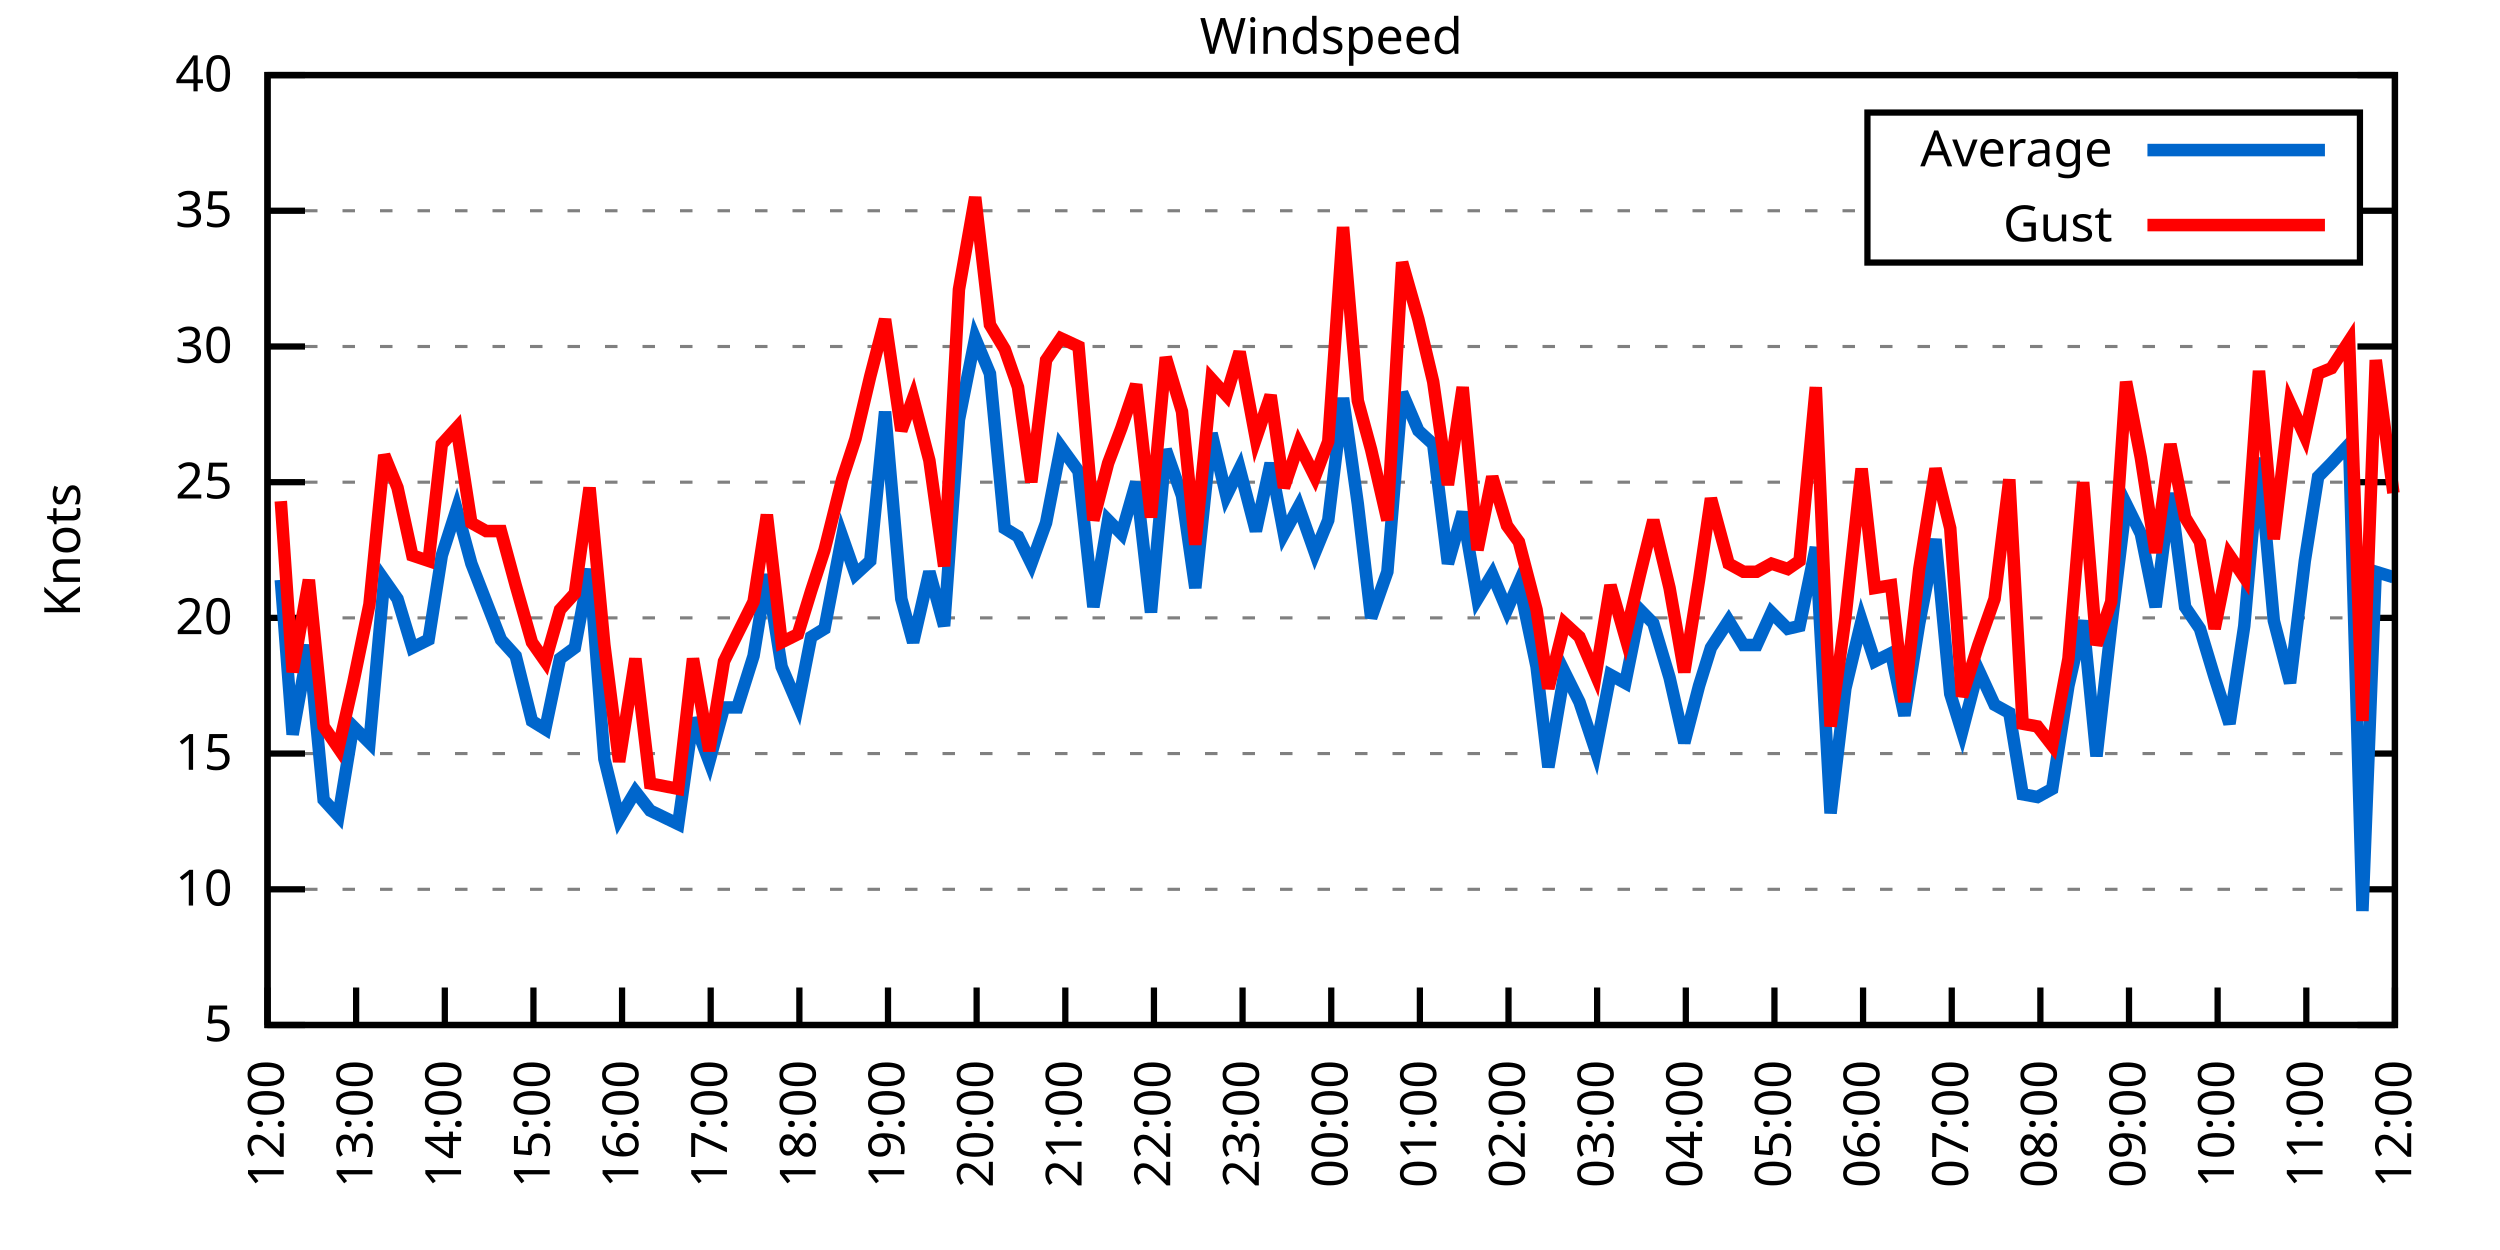
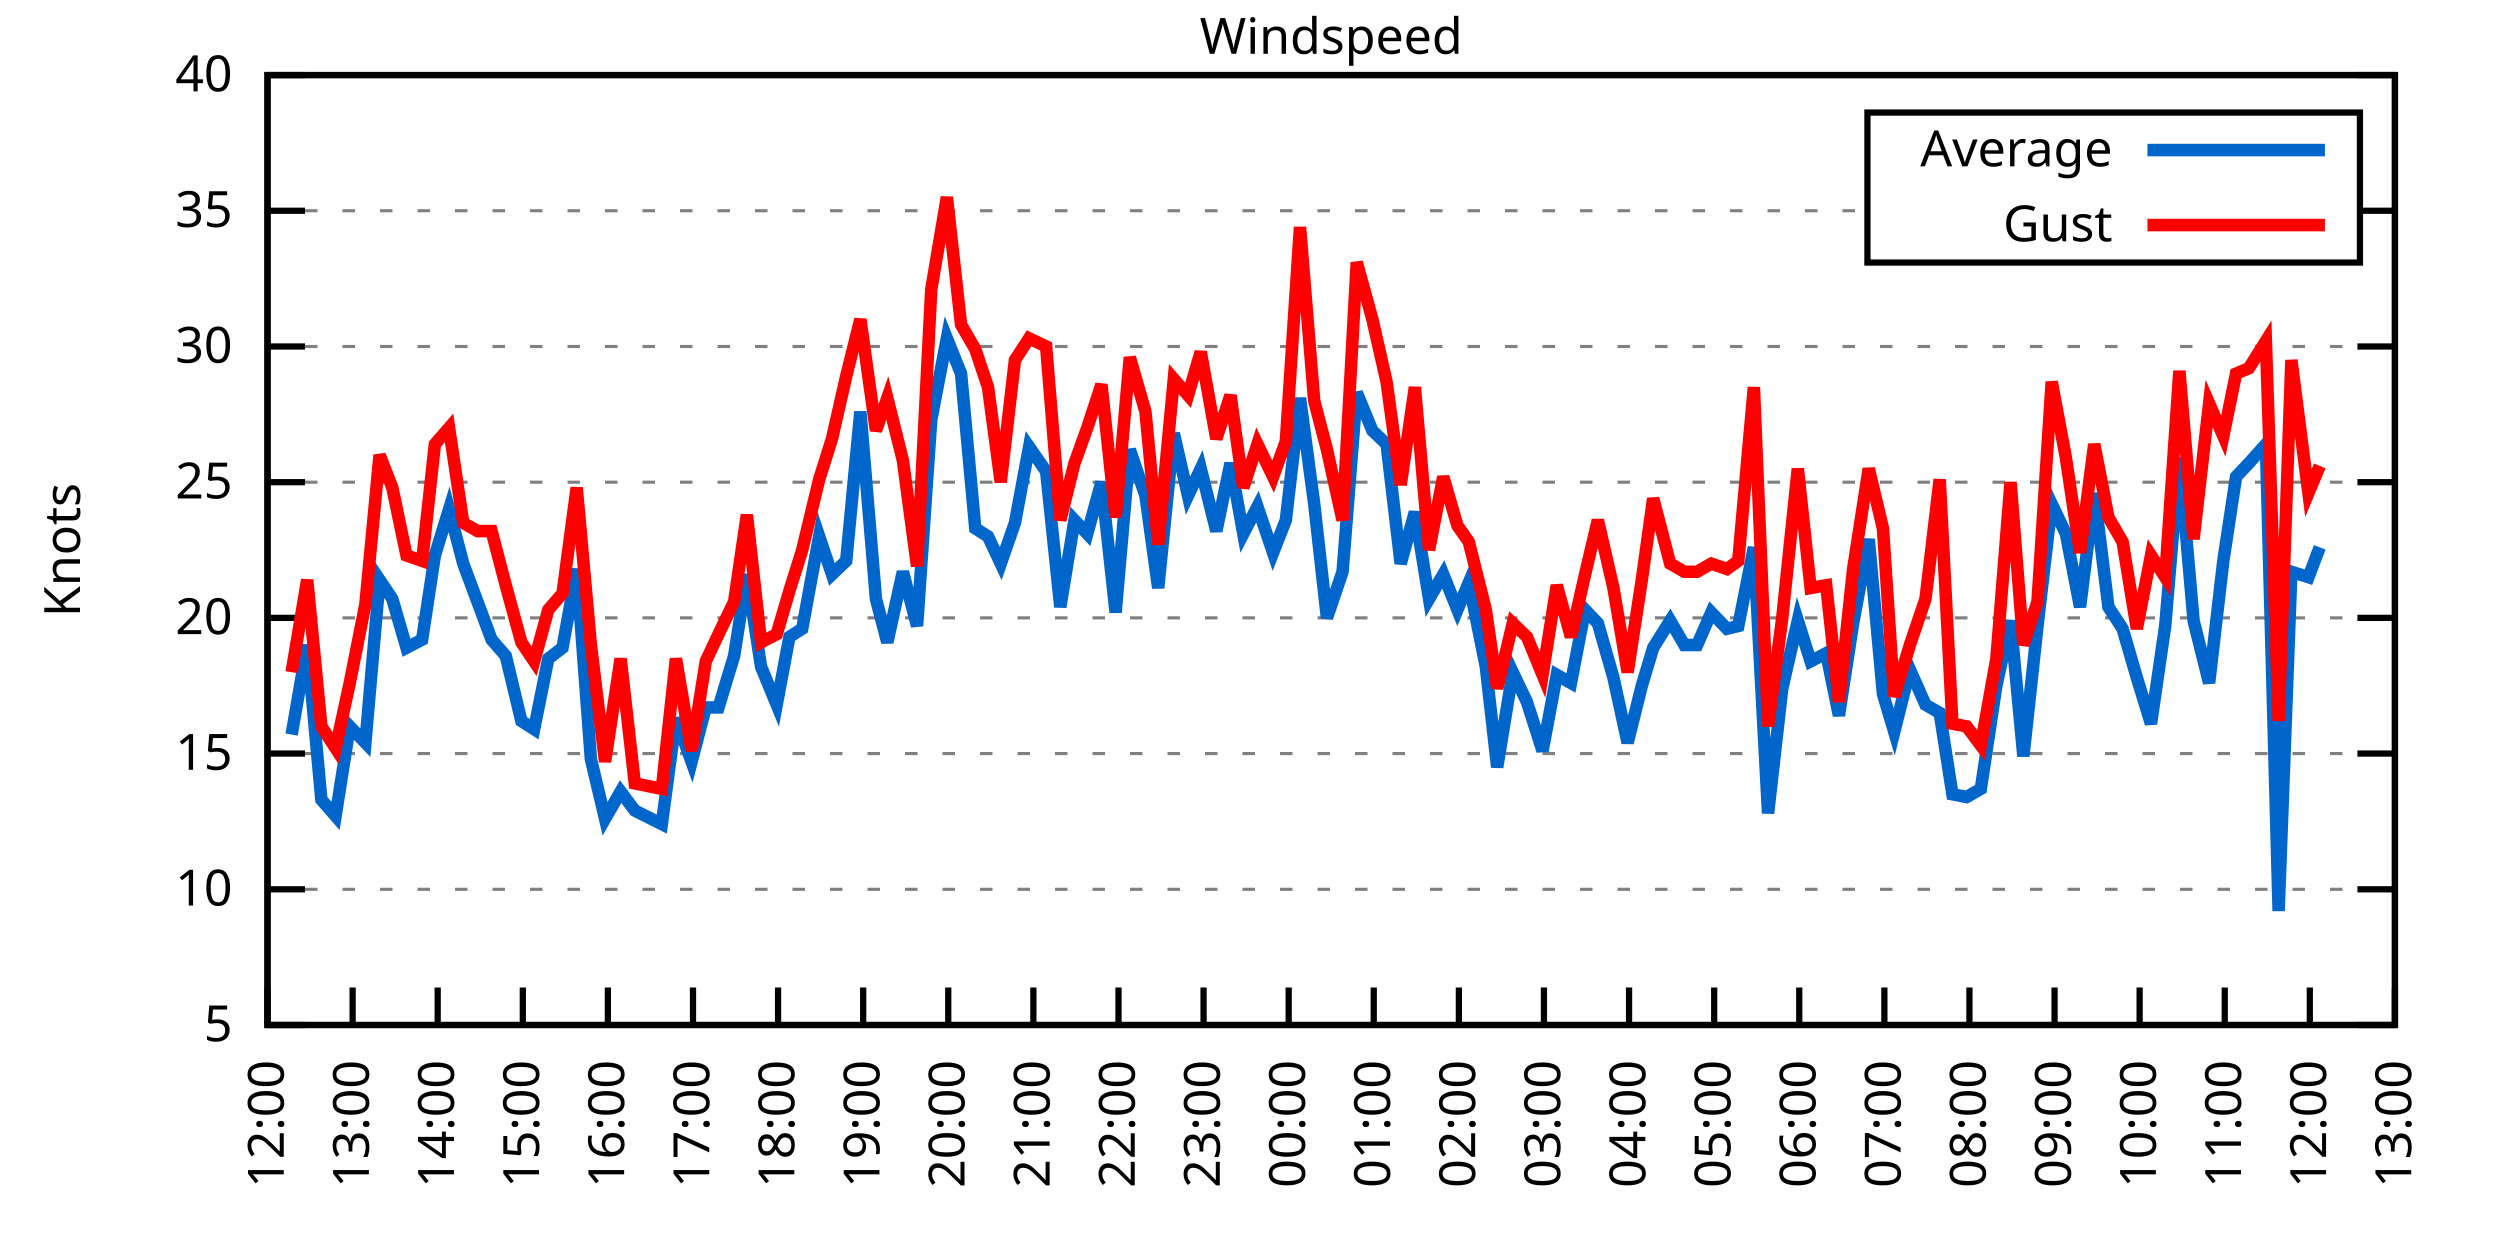
<svg xmlns="http://www.w3.org/2000/svg" xmlns:xlink="http://www.w3.org/1999/xlink" width="400" height="200" viewBox="0 0 400 200">
  <g id="gnuplot_canvas">
    <rect x="0" y="0" width="400" height="200" fill="none" />
    <defs>
      <circle id="gpDot" r="0.5" stroke-width="0.5" stroke="currentColor" />
      <path id="gpPt0" stroke-width="0.333" stroke="currentColor" d="M-1,0 h2 M0,-1 v2" />
      <path id="gpPt1" stroke-width="0.333" stroke="currentColor" d="M-1,-1 L1,1 M1,-1 L-1,1" />
      <path id="gpPt2" stroke-width="0.333" stroke="currentColor" d="M-1,0 L1,0 M0,-1 L0,1 M-1,-1 L1,1 M-1,1 L1,-1" />
      <rect id="gpPt3" stroke-width="0.333" stroke="currentColor" x="-1" y="-1" width="2" height="2" />
      <rect id="gpPt4" stroke-width="0.333" stroke="currentColor" fill="currentColor" x="-1" y="-1" width="2" height="2" />
      <circle id="gpPt5" stroke-width="0.333" stroke="currentColor" cx="0" cy="0" r="1" />
      <use xlink:href="#gpPt5" id="gpPt6" fill="currentColor" stroke="none" />
      <path id="gpPt7" stroke-width="0.333" stroke="currentColor" d="M0,-1.33 L-1.33,0.67 L1.33,0.67 z" />
      <use xlink:href="#gpPt7" id="gpPt8" fill="currentColor" stroke="none" />
      <use xlink:href="#gpPt7" id="gpPt9" stroke="currentColor" transform="rotate(180)" />
      <use xlink:href="#gpPt9" id="gpPt10" fill="currentColor" stroke="none" />
      <use xlink:href="#gpPt3" id="gpPt11" stroke="currentColor" transform="rotate(45)" />
      <use xlink:href="#gpPt11" id="gpPt12" fill="currentColor" stroke="none" />
      <path id="gpPt13" stroke-width="0.333" stroke="currentColor" d="M0,1.330 L1.265,0.411 L0.782,-1.067 L-0.782,-1.076 L-1.265,0.411 z" />
      <use xlink:href="#gpPt13" id="gpPt14" fill="currentColor" stroke="none" />
      <filter id="textbox" filterUnits="objectBoundingBox" x="0" y="0" height="1" width="1">
        <feFlood flood-color="white" flood-opacity="1" result="bgnd" />
        <feComposite in="SourceGraphic" in2="bgnd" operator="atop" />
      </filter>
      <filter id="greybox" filterUnits="objectBoundingBox" x="0" y="0" height="1" width="1">
        <feFlood flood-color="lightgrey" flood-opacity="1" result="grey" />
        <feComposite in="SourceGraphic" in2="grey" operator="atop" />
      </filter>
    </defs>
    <g fill="none" color="white" stroke="currentColor" stroke-width="1.00" stroke-linecap="butt" stroke-linejoin="miter">
</g>
    <g fill="none" color="black" stroke="currentColor" stroke-width="1.00" stroke-linecap="butt" stroke-linejoin="miter">
      <g stroke="none" shape-rendering="crispEdges">
        <polygon fill="rgb(255, 255, 255)" points="42.80,164.00 383.18,164.00 383.18,12.02 42.80,12.02 " />
      </g>
    </g>
    <g fill="none" color="black" stroke="currentColor" stroke-width="1.00" stroke-linecap="butt" stroke-linejoin="miter">
</g>
    <g fill="none" color="black" stroke="black" stroke-width="0.50" stroke-linecap="butt" stroke-linejoin="miter">
</g>
    <g fill="none" color="gray" stroke="currentColor" stroke-width="0.50" stroke-linecap="butt" stroke-linejoin="miter">
      <path stroke="gray" stroke-dasharray="2,4" class="gridline" d="M42.80,164.00 L383.19,164.00  " />
    </g>
    <g fill="none" color="gray" stroke="gray" stroke-width="1.00" stroke-linecap="butt" stroke-linejoin="miter">
</g>
    <g fill="none" color="black" stroke="currentColor" stroke-width="1.00" stroke-linecap="butt" stroke-linejoin="miter">
      <path stroke="black" d="M42.80,164.00 L48.80,164.00 M383.19,164.00 L377.19,164.00  " />
      <g transform="translate(37.20,166.60)" stroke="none" fill="black" font-family="Sans" font-size="8.00" text-anchor="end">
        <text>
          <tspan font-family="Sans"> 5</tspan>
        </text>
      </g>
    </g>
    <g fill="none" color="black" stroke="currentColor" stroke-width="1.00" stroke-linecap="butt" stroke-linejoin="miter">
</g>
    <g fill="none" color="black" stroke="black" stroke-width="0.50" stroke-linecap="butt" stroke-linejoin="miter">
</g>
    <g fill="none" color="gray" stroke="currentColor" stroke-width="0.50" stroke-linecap="butt" stroke-linejoin="miter">
      <path stroke="gray" stroke-dasharray="2,4" class="gridline" d="M42.80,142.29 L383.19,142.29  " />
    </g>
    <g fill="none" color="gray" stroke="gray" stroke-width="1.00" stroke-linecap="butt" stroke-linejoin="miter">
</g>
    <g fill="none" color="black" stroke="currentColor" stroke-width="1.00" stroke-linecap="butt" stroke-linejoin="miter">
      <path stroke="black" d="M42.80,142.29 L48.80,142.29 M383.19,142.29 L377.19,142.29  " />
      <g transform="translate(37.20,144.89)" stroke="none" fill="black" font-family="Sans" font-size="8.00" text-anchor="end">
        <text>
          <tspan font-family="Sans"> 10</tspan>
        </text>
      </g>
    </g>
    <g fill="none" color="black" stroke="currentColor" stroke-width="1.00" stroke-linecap="butt" stroke-linejoin="miter">
</g>
    <g fill="none" color="black" stroke="black" stroke-width="0.50" stroke-linecap="butt" stroke-linejoin="miter">
</g>
    <g fill="none" color="gray" stroke="currentColor" stroke-width="0.50" stroke-linecap="butt" stroke-linejoin="miter">
      <path stroke="gray" stroke-dasharray="2,4" class="gridline" d="M42.80,120.57 L383.19,120.57  " />
    </g>
    <g fill="none" color="gray" stroke="gray" stroke-width="1.00" stroke-linecap="butt" stroke-linejoin="miter">
</g>
    <g fill="none" color="black" stroke="currentColor" stroke-width="1.00" stroke-linecap="butt" stroke-linejoin="miter">
      <path stroke="black" d="M42.80,120.57 L48.80,120.57 M383.19,120.57 L377.19,120.57  " />
      <g transform="translate(37.20,123.17)" stroke="none" fill="black" font-family="Sans" font-size="8.00" text-anchor="end">
        <text>
          <tspan font-family="Sans"> 15</tspan>
        </text>
      </g>
    </g>
    <g fill="none" color="black" stroke="currentColor" stroke-width="1.00" stroke-linecap="butt" stroke-linejoin="miter">
</g>
    <g fill="none" color="black" stroke="black" stroke-width="0.50" stroke-linecap="butt" stroke-linejoin="miter">
</g>
    <g fill="none" color="gray" stroke="currentColor" stroke-width="0.50" stroke-linecap="butt" stroke-linejoin="miter">
      <path stroke="gray" stroke-dasharray="2,4" class="gridline" d="M42.80,98.86 L383.19,98.86  " />
    </g>
    <g fill="none" color="gray" stroke="gray" stroke-width="1.00" stroke-linecap="butt" stroke-linejoin="miter">
</g>
    <g fill="none" color="black" stroke="currentColor" stroke-width="1.00" stroke-linecap="butt" stroke-linejoin="miter">
      <path stroke="black" d="M42.80,98.86 L48.80,98.86 M383.19,98.86 L377.19,98.86  " />
      <g transform="translate(37.20,101.46)" stroke="none" fill="black" font-family="Sans" font-size="8.00" text-anchor="end">
        <text>
          <tspan font-family="Sans"> 20</tspan>
        </text>
      </g>
    </g>
    <g fill="none" color="black" stroke="currentColor" stroke-width="1.00" stroke-linecap="butt" stroke-linejoin="miter">
</g>
    <g fill="none" color="black" stroke="black" stroke-width="0.50" stroke-linecap="butt" stroke-linejoin="miter">
</g>
    <g fill="none" color="gray" stroke="currentColor" stroke-width="0.50" stroke-linecap="butt" stroke-linejoin="miter">
      <path stroke="gray" stroke-dasharray="2,4" class="gridline" d="M42.80,77.15 L383.19,77.15  " />
    </g>
    <g fill="none" color="gray" stroke="gray" stroke-width="1.00" stroke-linecap="butt" stroke-linejoin="miter">
</g>
    <g fill="none" color="black" stroke="currentColor" stroke-width="1.00" stroke-linecap="butt" stroke-linejoin="miter">
      <path stroke="black" d="M42.80,77.15 L48.80,77.15 M383.19,77.15 L377.19,77.15  " />
      <g transform="translate(37.20,79.75)" stroke="none" fill="black" font-family="Sans" font-size="8.00" text-anchor="end">
        <text>
          <tspan font-family="Sans"> 25</tspan>
        </text>
      </g>
    </g>
    <g fill="none" color="black" stroke="currentColor" stroke-width="1.00" stroke-linecap="butt" stroke-linejoin="miter">
</g>
    <g fill="none" color="black" stroke="black" stroke-width="0.50" stroke-linecap="butt" stroke-linejoin="miter">
</g>
    <g fill="none" color="gray" stroke="currentColor" stroke-width="0.50" stroke-linecap="butt" stroke-linejoin="miter">
      <path stroke="gray" stroke-dasharray="2,4" class="gridline" d="M42.80,55.44 L383.19,55.44  " />
    </g>
    <g fill="none" color="gray" stroke="gray" stroke-width="1.00" stroke-linecap="butt" stroke-linejoin="miter">
</g>
    <g fill="none" color="black" stroke="currentColor" stroke-width="1.00" stroke-linecap="butt" stroke-linejoin="miter">
      <path stroke="black" d="M42.80,55.44 L48.80,55.44 M383.19,55.44 L377.19,55.44  " />
      <g transform="translate(37.20,58.04)" stroke="none" fill="black" font-family="Sans" font-size="8.00" text-anchor="end">
        <text>
          <tspan font-family="Sans"> 30</tspan>
        </text>
      </g>
    </g>
    <g fill="none" color="black" stroke="currentColor" stroke-width="1.00" stroke-linecap="butt" stroke-linejoin="miter">
</g>
    <g fill="none" color="black" stroke="black" stroke-width="0.50" stroke-linecap="butt" stroke-linejoin="miter">
</g>
    <g fill="none" color="gray" stroke="currentColor" stroke-width="0.50" stroke-linecap="butt" stroke-linejoin="miter">
      <path stroke="gray" stroke-dasharray="2,4" class="gridline" d="M42.80,33.72 L298.79,33.72 M377.59,33.72 L383.19,33.72  " />
    </g>
    <g fill="none" color="gray" stroke="gray" stroke-width="1.00" stroke-linecap="butt" stroke-linejoin="miter">
</g>
    <g fill="none" color="black" stroke="currentColor" stroke-width="1.00" stroke-linecap="butt" stroke-linejoin="miter">
      <path stroke="black" d="M42.80,33.72 L48.80,33.72 M383.19,33.72 L377.19,33.72  " />
      <g transform="translate(37.20,36.32)" stroke="none" fill="black" font-family="Sans" font-size="8.00" text-anchor="end">
        <text>
          <tspan font-family="Sans"> 35</tspan>
        </text>
      </g>
    </g>
    <g fill="none" color="black" stroke="currentColor" stroke-width="1.00" stroke-linecap="butt" stroke-linejoin="miter">
</g>
    <g fill="none" color="black" stroke="black" stroke-width="0.50" stroke-linecap="butt" stroke-linejoin="miter">
</g>
    <g fill="none" color="gray" stroke="currentColor" stroke-width="0.50" stroke-linecap="butt" stroke-linejoin="miter">
      <path stroke="gray" stroke-dasharray="2,4" class="gridline" d="M42.80,12.01 L383.19,12.01  " />
    </g>
    <g fill="none" color="gray" stroke="gray" stroke-width="1.00" stroke-linecap="butt" stroke-linejoin="miter">
</g>
    <g fill="none" color="black" stroke="currentColor" stroke-width="1.00" stroke-linecap="butt" stroke-linejoin="miter">
      <path stroke="black" d="M42.80,12.01 L48.80,12.01 M383.19,12.01 L377.19,12.01  " />
      <g transform="translate(37.20,14.61)" stroke="none" fill="black" font-family="Sans" font-size="8.00" text-anchor="end">
        <text>
          <tspan font-family="Sans"> 40</tspan>
        </text>
      </g>
    </g>
    <g fill="none" color="black" stroke="currentColor" stroke-width="1.00" stroke-linecap="butt" stroke-linejoin="miter">
      <path stroke="black" d="M42.80,164.00 L42.80,158.00  " />
      <g transform="translate(45.40,169.60) rotate(270.00)" stroke="none" fill="black" font-family="Sans" font-size="8.00" text-anchor="end">
        <text>
          <tspan font-family="Sans">12:00</tspan>
        </text>
      </g>
    </g>
    <g fill="none" color="black" stroke="currentColor" stroke-width="1.00" stroke-linecap="butt" stroke-linejoin="miter">
-       <path stroke="black" d="M56.98,164.00 L56.98,158.00  " />
-       <g transform="translate(59.58,169.60) rotate(270.00)" stroke="none" fill="black" font-family="Sans" font-size="8.00" text-anchor="end">
+       <path stroke="black" d="M56.42,164.00 L56.42,158.00  " />
+       <g transform="translate(59.02,169.60) rotate(270.00)" stroke="none" fill="black" font-family="Sans" font-size="8.00" text-anchor="end">
        <text>
          <tspan font-family="Sans">13:00</tspan>
        </text>
      </g>
    </g>
    <g fill="none" color="black" stroke="currentColor" stroke-width="1.00" stroke-linecap="butt" stroke-linejoin="miter">
-       <path stroke="black" d="M71.17,164.00 L71.17,158.00  " />
-       <g transform="translate(73.77,169.60) rotate(270.00)" stroke="none" fill="black" font-family="Sans" font-size="8.00" text-anchor="end">
+       <path stroke="black" d="M70.03,164.00 L70.03,158.00  " />
+       <g transform="translate(72.63,169.60) rotate(270.00)" stroke="none" fill="black" font-family="Sans" font-size="8.00" text-anchor="end">
        <text>
          <tspan font-family="Sans">14:00</tspan>
        </text>
      </g>
    </g>
    <g fill="none" color="black" stroke="currentColor" stroke-width="1.00" stroke-linecap="butt" stroke-linejoin="miter">
-       <path stroke="black" d="M85.35,164.00 L85.35,158.00  " />
-       <g transform="translate(87.95,169.60) rotate(270.00)" stroke="none" fill="black" font-family="Sans" font-size="8.00" text-anchor="end">
+       <path stroke="black" d="M83.65,164.00 L83.65,158.00  " />
+       <g transform="translate(86.25,169.60) rotate(270.00)" stroke="none" fill="black" font-family="Sans" font-size="8.00" text-anchor="end">
        <text>
          <tspan font-family="Sans">15:00</tspan>
        </text>
      </g>
    </g>
    <g fill="none" color="black" stroke="currentColor" stroke-width="1.00" stroke-linecap="butt" stroke-linejoin="miter">
-       <path stroke="black" d="M99.53,164.00 L99.53,158.00  " />
-       <g transform="translate(102.13,169.60) rotate(270.00)" stroke="none" fill="black" font-family="Sans" font-size="8.00" text-anchor="end">
+       <path stroke="black" d="M97.26,164.00 L97.26,158.00  " />
+       <g transform="translate(99.86,169.60) rotate(270.00)" stroke="none" fill="black" font-family="Sans" font-size="8.00" text-anchor="end">
        <text>
          <tspan font-family="Sans">16:00</tspan>
        </text>
      </g>
    </g>
    <g fill="none" color="black" stroke="currentColor" stroke-width="1.00" stroke-linecap="butt" stroke-linejoin="miter">
-       <path stroke="black" d="M113.71,164.00 L113.71,158.00  " />
-       <g transform="translate(116.31,169.60) rotate(270.00)" stroke="none" fill="black" font-family="Sans" font-size="8.00" text-anchor="end">
+       <path stroke="black" d="M110.88,164.00 L110.88,158.00  " />
+       <g transform="translate(113.48,169.60) rotate(270.00)" stroke="none" fill="black" font-family="Sans" font-size="8.00" text-anchor="end">
        <text>
          <tspan font-family="Sans">17:00</tspan>
        </text>
      </g>
    </g>
    <g fill="none" color="black" stroke="currentColor" stroke-width="1.00" stroke-linecap="butt" stroke-linejoin="miter">
-       <path stroke="black" d="M127.90,164.00 L127.90,158.00  " />
-       <g transform="translate(130.50,169.60) rotate(270.00)" stroke="none" fill="black" font-family="Sans" font-size="8.00" text-anchor="end">
+       <path stroke="black" d="M124.49,164.00 L124.49,158.00  " />
+       <g transform="translate(127.09,169.60) rotate(270.00)" stroke="none" fill="black" font-family="Sans" font-size="8.00" text-anchor="end">
        <text>
          <tspan font-family="Sans">18:00</tspan>
        </text>
      </g>
    </g>
    <g fill="none" color="black" stroke="currentColor" stroke-width="1.00" stroke-linecap="butt" stroke-linejoin="miter">
-       <path stroke="black" d="M142.08,164.00 L142.08,158.00  " />
-       <g transform="translate(144.68,169.60) rotate(270.00)" stroke="none" fill="black" font-family="Sans" font-size="8.00" text-anchor="end">
+       <path stroke="black" d="M138.11,164.00 L138.11,158.00  " />
+       <g transform="translate(140.71,169.60) rotate(270.00)" stroke="none" fill="black" font-family="Sans" font-size="8.00" text-anchor="end">
        <text>
          <tspan font-family="Sans">19:00</tspan>
        </text>
      </g>
    </g>
    <g fill="none" color="black" stroke="currentColor" stroke-width="1.00" stroke-linecap="butt" stroke-linejoin="miter">
-       <path stroke="black" d="M156.26,164.00 L156.26,158.00  " />
-       <g transform="translate(158.86,169.60) rotate(270.00)" stroke="none" fill="black" font-family="Sans" font-size="8.00" text-anchor="end">
+       <path stroke="black" d="M151.72,164.00 L151.72,158.00  " />
+       <g transform="translate(154.32,169.60) rotate(270.00)" stroke="none" fill="black" font-family="Sans" font-size="8.00" text-anchor="end">
        <text>
          <tspan font-family="Sans">20:00</tspan>
        </text>
      </g>
    </g>
    <g fill="none" color="black" stroke="currentColor" stroke-width="1.00" stroke-linecap="butt" stroke-linejoin="miter">
-       <path stroke="black" d="M170.45,164.00 L170.45,158.00  " />
-       <g transform="translate(173.05,169.60) rotate(270.00)" stroke="none" fill="black" font-family="Sans" font-size="8.00" text-anchor="end">
+       <path stroke="black" d="M165.34,164.00 L165.34,158.00  " />
+       <g transform="translate(167.94,169.60) rotate(270.00)" stroke="none" fill="black" font-family="Sans" font-size="8.00" text-anchor="end">
        <text>
          <tspan font-family="Sans">21:00</tspan>
        </text>
      </g>
    </g>
    <g fill="none" color="black" stroke="currentColor" stroke-width="1.00" stroke-linecap="butt" stroke-linejoin="miter">
-       <path stroke="black" d="M184.63,164.00 L184.63,158.00  " />
-       <g transform="translate(187.23,169.60) rotate(270.00)" stroke="none" fill="black" font-family="Sans" font-size="8.00" text-anchor="end">
+       <path stroke="black" d="M178.96,164.00 L178.96,158.00  " />
+       <g transform="translate(181.56,169.60) rotate(270.00)" stroke="none" fill="black" font-family="Sans" font-size="8.00" text-anchor="end">
        <text>
          <tspan font-family="Sans">22:00</tspan>
        </text>
      </g>
    </g>
    <g fill="none" color="black" stroke="currentColor" stroke-width="1.00" stroke-linecap="butt" stroke-linejoin="miter">
-       <path stroke="black" d="M198.81,164.00 L198.81,158.00  " />
-       <g transform="translate(201.41,169.60) rotate(270.00)" stroke="none" fill="black" font-family="Sans" font-size="8.00" text-anchor="end">
+       <path stroke="black" d="M192.57,164.00 L192.57,158.00  " />
+       <g transform="translate(195.17,169.60) rotate(270.00)" stroke="none" fill="black" font-family="Sans" font-size="8.00" text-anchor="end">
        <text>
          <tspan font-family="Sans">23:00</tspan>
        </text>
      </g>
    </g>
    <g fill="none" color="black" stroke="currentColor" stroke-width="1.00" stroke-linecap="butt" stroke-linejoin="miter">
-       <path stroke="black" d="M213.00,164.00 L213.00,158.00  " />
-       <g transform="translate(215.60,169.60) rotate(270.00)" stroke="none" fill="black" font-family="Sans" font-size="8.00" text-anchor="end">
+       <path stroke="black" d="M206.19,164.00 L206.19,158.00  " />
+       <g transform="translate(208.79,169.60) rotate(270.00)" stroke="none" fill="black" font-family="Sans" font-size="8.00" text-anchor="end">
        <text>
          <tspan font-family="Sans">00:00</tspan>
        </text>
      </g>
    </g>
    <g fill="none" color="black" stroke="currentColor" stroke-width="1.00" stroke-linecap="butt" stroke-linejoin="miter">
-       <path stroke="black" d="M227.18,164.00 L227.18,158.00  " />
-       <g transform="translate(229.78,169.60) rotate(270.00)" stroke="none" fill="black" font-family="Sans" font-size="8.00" text-anchor="end">
+       <path stroke="black" d="M219.80,164.00 L219.80,158.00  " />
+       <g transform="translate(222.40,169.60) rotate(270.00)" stroke="none" fill="black" font-family="Sans" font-size="8.00" text-anchor="end">
        <text>
          <tspan font-family="Sans">01:00</tspan>
        </text>
      </g>
    </g>
    <g fill="none" color="black" stroke="currentColor" stroke-width="1.00" stroke-linecap="butt" stroke-linejoin="miter">
-       <path stroke="black" d="M241.36,164.00 L241.36,158.00  " />
-       <g transform="translate(243.96,169.60) rotate(270.00)" stroke="none" fill="black" font-family="Sans" font-size="8.00" text-anchor="end">
+       <path stroke="black" d="M233.42,164.00 L233.42,158.00  " />
+       <g transform="translate(236.02,169.60) rotate(270.00)" stroke="none" fill="black" font-family="Sans" font-size="8.00" text-anchor="end">
        <text>
          <tspan font-family="Sans">02:00</tspan>
        </text>
      </g>
    </g>
    <g fill="none" color="black" stroke="currentColor" stroke-width="1.00" stroke-linecap="butt" stroke-linejoin="miter">
-       <path stroke="black" d="M255.54,164.00 L255.54,158.00  " />
-       <g transform="translate(258.14,169.60) rotate(270.00)" stroke="none" fill="black" font-family="Sans" font-size="8.00" text-anchor="end">
+       <path stroke="black" d="M247.03,164.00 L247.03,158.00  " />
+       <g transform="translate(249.63,169.60) rotate(270.00)" stroke="none" fill="black" font-family="Sans" font-size="8.00" text-anchor="end">
        <text>
          <tspan font-family="Sans">03:00</tspan>
        </text>
      </g>
    </g>
    <g fill="none" color="black" stroke="currentColor" stroke-width="1.00" stroke-linecap="butt" stroke-linejoin="miter">
-       <path stroke="black" d="M269.73,164.00 L269.73,158.00  " />
-       <g transform="translate(272.33,169.60) rotate(270.00)" stroke="none" fill="black" font-family="Sans" font-size="8.00" text-anchor="end">
+       <path stroke="black" d="M260.65,164.00 L260.65,158.00  " />
+       <g transform="translate(263.25,169.60) rotate(270.00)" stroke="none" fill="black" font-family="Sans" font-size="8.00" text-anchor="end">
        <text>
          <tspan font-family="Sans">04:00</tspan>
        </text>
      </g>
    </g>
    <g fill="none" color="black" stroke="currentColor" stroke-width="1.00" stroke-linecap="butt" stroke-linejoin="miter">
-       <path stroke="black" d="M283.91,164.00 L283.91,158.00  " />
-       <g transform="translate(286.51,169.60) rotate(270.00)" stroke="none" fill="black" font-family="Sans" font-size="8.00" text-anchor="end">
+       <path stroke="black" d="M274.27,164.00 L274.27,158.00  " />
+       <g transform="translate(276.87,169.60) rotate(270.00)" stroke="none" fill="black" font-family="Sans" font-size="8.00" text-anchor="end">
        <text>
          <tspan font-family="Sans">05:00</tspan>
        </text>
      </g>
    </g>
    <g fill="none" color="black" stroke="currentColor" stroke-width="1.00" stroke-linecap="butt" stroke-linejoin="miter">
-       <path stroke="black" d="M298.09,164.00 L298.09,158.00  " />
-       <g transform="translate(300.69,169.60) rotate(270.00)" stroke="none" fill="black" font-family="Sans" font-size="8.00" text-anchor="end">
+       <path stroke="black" d="M287.88,164.00 L287.88,158.00  " />
+       <g transform="translate(290.48,169.60) rotate(270.00)" stroke="none" fill="black" font-family="Sans" font-size="8.00" text-anchor="end">
        <text>
          <tspan font-family="Sans">06:00</tspan>
        </text>
      </g>
    </g>
    <g fill="none" color="black" stroke="currentColor" stroke-width="1.00" stroke-linecap="butt" stroke-linejoin="miter">
-       <path stroke="black" d="M312.28,164.00 L312.28,158.00  " />
-       <g transform="translate(314.88,169.60) rotate(270.00)" stroke="none" fill="black" font-family="Sans" font-size="8.00" text-anchor="end">
+       <path stroke="black" d="M301.50,164.00 L301.50,158.00  " />
+       <g transform="translate(304.10,169.60) rotate(270.00)" stroke="none" fill="black" font-family="Sans" font-size="8.00" text-anchor="end">
        <text>
          <tspan font-family="Sans">07:00</tspan>
        </text>
      </g>
    </g>
    <g fill="none" color="black" stroke="currentColor" stroke-width="1.00" stroke-linecap="butt" stroke-linejoin="miter">
-       <path stroke="black" d="M326.46,164.00 L326.46,158.00  " />
-       <g transform="translate(329.06,169.60) rotate(270.00)" stroke="none" fill="black" font-family="Sans" font-size="8.00" text-anchor="end">
+       <path stroke="black" d="M315.11,164.00 L315.11,158.00  " />
+       <g transform="translate(317.71,169.60) rotate(270.00)" stroke="none" fill="black" font-family="Sans" font-size="8.00" text-anchor="end">
        <text>
          <tspan font-family="Sans">08:00</tspan>
        </text>
      </g>
    </g>
    <g fill="none" color="black" stroke="currentColor" stroke-width="1.00" stroke-linecap="butt" stroke-linejoin="miter">
-       <path stroke="black" d="M340.64,164.00 L340.64,158.00  " />
-       <g transform="translate(343.24,169.60) rotate(270.00)" stroke="none" fill="black" font-family="Sans" font-size="8.00" text-anchor="end">
+       <path stroke="black" d="M328.73,164.00 L328.73,158.00  " />
+       <g transform="translate(331.33,169.60) rotate(270.00)" stroke="none" fill="black" font-family="Sans" font-size="8.00" text-anchor="end">
        <text>
          <tspan font-family="Sans">09:00</tspan>
        </text>
      </g>
    </g>
    <g fill="none" color="black" stroke="currentColor" stroke-width="1.00" stroke-linecap="butt" stroke-linejoin="miter">
-       <path stroke="black" d="M354.82,164.00 L354.82,158.00  " />
-       <g transform="translate(357.42,169.60) rotate(270.00)" stroke="none" fill="black" font-family="Sans" font-size="8.00" text-anchor="end">
+       <path stroke="black" d="M342.34,164.00 L342.34,158.00  " />
+       <g transform="translate(344.94,169.60) rotate(270.00)" stroke="none" fill="black" font-family="Sans" font-size="8.00" text-anchor="end">
        <text>
          <tspan font-family="Sans">10:00</tspan>
        </text>
      </g>
    </g>
    <g fill="none" color="black" stroke="currentColor" stroke-width="1.00" stroke-linecap="butt" stroke-linejoin="miter">
-       <path stroke="black" d="M369.01,164.00 L369.01,158.00  " />
-       <g transform="translate(371.61,169.60) rotate(270.00)" stroke="none" fill="black" font-family="Sans" font-size="8.00" text-anchor="end">
+       <path stroke="black" d="M355.96,164.00 L355.96,158.00  " />
+       <g transform="translate(358.56,169.60) rotate(270.00)" stroke="none" fill="black" font-family="Sans" font-size="8.00" text-anchor="end">
        <text>
          <tspan font-family="Sans">11:00</tspan>
+         </text>
+       </g>
+     </g>
+     <g fill="none" color="black" stroke="currentColor" stroke-width="1.00" stroke-linecap="butt" stroke-linejoin="miter">
+       <path stroke="black" d="M369.57,164.00 L369.57,158.00  " />
+       <g transform="translate(372.17,169.60) rotate(270.00)" stroke="none" fill="black" font-family="Sans" font-size="8.00" text-anchor="end">
+         <text>
+           <tspan font-family="Sans">12:00</tspan>
        </text>
      </g>
    </g>
    <g fill="none" color="black" stroke="currentColor" stroke-width="1.00" stroke-linecap="butt" stroke-linejoin="miter">
      <path stroke="black" d="M383.19,164.00 L383.19,158.00  " />
      <g transform="translate(385.79,169.60) rotate(270.00)" stroke="none" fill="black" font-family="Sans" font-size="8.00" text-anchor="end">
        <text>
-           <tspan font-family="Sans">12:00</tspan>
+           <tspan font-family="Sans">13:00</tspan>
        </text>
      </g>
    </g>
    <g fill="none" color="black" stroke="currentColor" stroke-width="1.00" stroke-linecap="butt" stroke-linejoin="miter">
</g>
    <g fill="none" color="black" stroke="currentColor" stroke-width="1.00" stroke-linecap="butt" stroke-linejoin="miter">
      <path stroke="black" d="M42.80,12.01 L42.80,164.00 L383.19,164.00 L383.19,12.01 L42.80,12.01 Z  " />
    </g>
    <g fill="none" color="black" stroke="currentColor" stroke-width="1.00" stroke-linecap="butt" stroke-linejoin="miter">
</g>
    <g fill="none" color="black" stroke="currentColor" stroke-width="1.00" stroke-linecap="butt" stroke-linejoin="miter">
      <path stroke="black" d="M298.79,42.01 L298.79,18.01 L377.59,18.01 L377.59,42.01 L298.79,42.01 Z  " />
    </g>
    <g id="Windspeed_plot_1">
      <g fill="none" color="white" stroke="black" stroke-width="2.00" stroke-linecap="butt" stroke-linejoin="miter">
</g>
      <g fill="none" color="black" stroke="currentColor" stroke-width="2.00" stroke-linecap="butt" stroke-linejoin="miter">
        <g transform="translate(337.99,26.61)" stroke="none" fill="black" font-family="Sans" font-size="8.00" text-anchor="end">
          <text>
            <tspan font-family="Sans">Average</tspan>
          </text>
        </g>
      </g>
      <g fill="none" color="black" stroke="currentColor" stroke-width="2.00" stroke-linecap="butt" stroke-linejoin="miter">
-         <path stroke="rgb(  0, 102, 204)" d="M343.59,24.01 L371.99,24.01 M44.93,92.78 L46.82,117.53 L49.42,103.20 L51.78,127.96 L54.15,130.56 L56.51,116.23   L59.11,118.84 L61.47,92.78 L63.60,95.82 L65.97,103.64 L68.57,102.34 L70.69,88.87 L73.06,81.49 L75.42,90.18   L77.78,96.26 L80.15,102.34 L82.51,104.94 L85.11,115.36 L87.24,116.67 L89.60,105.38 L91.97,103.64 L94.33,91.04   L96.70,121.44 L99.06,131.00 L101.66,126.65 L104.02,129.69 L108.51,131.86 L110.88,114.93 L113.48,121.88 L115.84,113.19   L117.97,113.19 L120.57,104.94 L122.70,91.91 L125.06,106.68 L127.66,112.76 L129.79,101.90 L131.92,100.60 L134.75,85.83   L136.88,91.91 L139.24,89.74 L141.61,65.86 L144.21,95.82 L146.10,102.77 L148.70,91.48 L151.06,100.16 L153.43,67.16   L156.03,54.13 L158.39,59.78 L160.75,84.53 L162.88,85.83 L165.01,90.18 L167.37,83.66 L169.74,71.50 L172.57,75.41   L174.94,97.12 L177.30,83.23 L179.43,85.40 L181.79,77.15 L184.16,97.99 L186.52,71.94 L189.12,79.32 L191.25,94.08   L193.85,69.33 L196.21,79.32 L198.34,74.98 L200.94,84.97 L203.30,74.11 L205.43,85.40 L207.79,81.06 L210.39,88.44   L212.52,83.23 L214.89,63.69 L217.25,80.62 L219.38,98.86 L221.98,91.48 L224.34,62.82 L226.94,68.90 L229.31,71.07   L231.67,90.18 L234.03,81.93 L236.40,95.82 L238.76,91.91 L241.12,97.56 L243.02,93.22 L245.85,106.68 L247.74,122.75   L250.34,107.55 L252.71,112.32 L255.31,120.14 L257.67,107.98 L260.04,109.28 L262.40,97.56 L264.53,99.73 L267.13,108.42   L269.49,118.84 L271.85,109.72 L273.75,103.64 L276.58,99.30 L278.95,103.20 L281.07,103.20 L283.44,97.99 L286.04,100.60   L287.93,100.16 L290.53,87.57 L292.89,130.13 L295.26,110.15 L297.86,99.30 L299.98,105.81 L302.58,104.51 L304.71,114.49   L307.08,99.73 L309.68,86.27 L312.04,111.02 L313.93,117.10 L316.53,107.11 L319.13,112.76 L321.49,114.06 L323.62,127.09   L325.99,127.52 L328.35,126.22 L330.95,109.72 L333.31,99.30 L335.44,121.01 L337.80,100.16 L340.17,80.62 L342.53,85.40   L344.90,97.12 L347.26,78.89 L349.62,97.12 L351.99,100.60 L354.35,108.42 L356.72,115.80 L359.08,100.16 L361.44,73.24   L363.81,99.30 L366.41,109.28 L368.77,89.74 L370.90,76.28 L373.03,74.11 L375.86,71.07 L377.99,145.76 L380.12,91.48   L382.95,92.35  " />
+         <path stroke="rgb(  0, 102, 204)" d="M343.59,24.01 L371.99,24.01 M46.66,117.53 L49.15,103.20 L51.42,127.96 L53.69,130.56 L55.96,116.23 L58.46,118.84   L60.73,92.78 L62.77,95.82 L65.04,103.64 L67.54,102.34 L69.58,88.87 L71.85,81.49 L74.12,90.18 L76.39,96.26   L78.65,102.34 L80.92,104.94 L83.42,115.36 L85.46,116.67 L87.73,105.38 L90.00,103.64 L92.27,91.04 L94.54,121.44   L96.81,131.00 L99.30,126.65 L101.57,129.69 L105.89,131.86 L108.15,114.93 L110.65,121.88 L112.92,113.19 L114.96,113.19   L117.46,104.94 L119.50,91.91 L121.77,106.68 L124.27,112.76 L126.31,101.90 L128.35,100.60 L131.07,85.83 L133.12,91.91   L135.39,89.74 L137.66,65.86 L140.15,95.82 L141.97,102.77 L144.46,91.48 L146.73,100.16 L149.00,67.16 L151.50,54.13   L153.77,59.78 L156.04,84.53 L158.08,85.83 L160.12,90.18 L162.39,83.66 L164.66,71.50 L167.38,75.41 L169.65,97.12   L171.92,83.23 L173.96,85.40 L176.23,77.15 L178.50,97.99 L180.77,71.94 L183.27,79.32 L185.31,94.08 L187.81,69.33   L190.08,79.32 L192.12,74.98 L194.61,84.97 L196.88,74.11 L198.93,85.40 L201.19,81.06 L203.69,88.44 L205.73,83.23   L208.00,63.69 L210.27,80.62 L212.31,98.86 L214.81,91.48 L217.08,62.82 L219.58,68.90 L221.85,71.07 L224.11,90.18   L226.38,81.93 L228.65,95.82 L230.92,91.91 L233.19,97.56 L235.01,93.22 L237.73,106.68 L239.55,122.75 L242.04,107.55   L244.31,112.32 L246.81,120.14 L249.08,107.98 L251.35,109.28 L253.61,97.56 L255.66,99.73 L258.15,108.42 L260.42,118.84   L262.69,109.72 L264.51,103.64 L267.23,99.30 L269.50,103.20 L271.54,103.20 L273.81,97.99 L276.31,100.60 L278.12,100.16   L280.62,87.57 L282.89,130.13 L285.16,110.15 L287.65,99.30 L289.70,105.81 L292.19,104.51 L294.23,114.49 L296.50,99.73   L299.00,86.27 L301.27,111.02 L303.08,117.10 L305.58,107.11 L308.08,112.76 L310.35,114.06 L312.39,127.09 L314.66,127.52   L316.93,126.22 L319.42,109.72 L321.69,99.30 L323.74,121.01 L326.00,100.16 L328.27,80.62 L330.54,85.40 L332.81,97.12   L335.08,78.89 L337.35,97.12 L339.62,100.60 L341.89,108.42 L344.16,115.80 L346.43,100.16 L348.70,73.24 L350.97,99.30   L353.46,109.28 L355.73,89.74 L357.77,76.28 L359.82,74.11 L362.54,71.07 L364.58,145.76 L366.62,91.48 L369.35,92.35   L371.16,87.57  " />
      </g>
    </g>
    <g id="Windspeed_plot_2">
      <g fill="none" color="black" stroke="currentColor" stroke-width="2.00" stroke-linecap="butt" stroke-linejoin="miter">
        <g transform="translate(337.99,38.61)" stroke="none" fill="black" font-family="Sans" font-size="8.00" text-anchor="end">
          <text>
            <tspan font-family="Sans">Gust</tspan>
          </text>
        </g>
      </g>
      <g fill="none" color="black" stroke="currentColor" stroke-width="2.00" stroke-linecap="butt" stroke-linejoin="miter">
-         <path stroke="rgb(255,   0,   0)" d="M343.59,36.01 L371.99,36.01 M44.93,80.19 L46.82,107.55 L49.42,92.78 L51.78,116.23 L54.15,119.71 L56.51,109.28   L59.11,96.69 L61.47,72.81 L63.60,78.02 L65.97,88.87 L68.57,89.74 L70.69,71.07 L73.06,68.46 L75.42,83.66   L77.78,84.97 L80.15,84.97 L82.51,93.65 L85.11,102.77 L87.24,105.81 L89.60,97.56 L91.97,94.95 L94.33,78.02   L96.70,103.20 L99.06,121.88 L101.66,105.38 L104.02,125.35 L108.51,126.22 L110.88,105.38 L113.48,120.14 L115.84,105.81   L117.97,101.47 L120.57,96.26 L122.70,82.36 L125.06,102.77 L127.66,101.47 L129.79,94.52 L131.92,88.00 L134.75,76.71   L136.88,70.20 L139.24,60.21 L141.61,51.09 L144.21,68.90 L146.10,63.69 L148.70,73.67 L151.06,90.61 L153.43,46.32   L156.03,31.55 L158.39,51.96 L160.75,55.87 L162.88,61.95 L165.01,77.15 L167.37,57.61 L169.74,54.13 L172.57,55.44   L174.94,83.23 L177.30,74.11 L179.43,68.46 L181.79,61.52 L184.16,82.79 L186.52,57.17 L189.12,65.86 L191.25,87.14   L193.85,60.65 L196.21,63.25 L198.34,56.30 L200.94,70.20 L203.30,63.25 L205.43,78.02 L207.79,71.07 L210.39,76.28   L212.52,70.63 L214.89,36.33 L217.25,64.12 L219.38,71.94 L221.98,83.23 L224.34,41.97 L226.94,51.09 L229.31,61.08   L231.67,77.58 L234.03,61.95 L236.40,88.00 L238.76,76.28 L241.12,84.10 L243.02,86.70 L245.85,97.56 L247.74,110.15   L250.34,99.73 L252.71,101.90 L255.31,107.98 L257.67,93.65 L260.04,101.90 L262.40,91.91 L264.53,83.23 L267.13,94.08   L269.49,107.55 L271.85,92.78 L273.75,79.75 L276.58,90.18 L278.95,91.48 L281.07,91.48 L283.44,90.18 L286.04,91.04   L287.93,89.74 L290.53,61.95 L292.89,116.23 L295.26,98.86 L297.86,74.98 L299.98,94.08 L302.58,93.65 L304.71,112.32   L307.08,91.04 L309.68,74.98 L312.04,84.53 L313.93,111.45 L316.53,103.20 L319.13,95.82 L321.49,76.71 L323.62,115.80   L325.99,116.23 L328.35,119.27 L330.95,105.38 L333.31,77.15 L335.44,103.20 L337.80,96.26 L340.17,61.08 L342.53,73.24   L344.90,88.44 L347.26,71.07 L349.62,82.79 L351.99,86.70 L354.35,100.60 L356.72,88.87 L359.08,92.35 L361.44,59.34   L363.81,86.27 L366.41,64.56 L368.77,69.77 L370.90,59.78 L373.03,58.91 L375.86,54.57 L377.99,115.36 L380.12,57.61   L382.95,78.89  " />
+         <path stroke="rgb(255,   0,   0)" d="M343.59,36.01 L371.99,36.01 M46.66,107.55 L49.15,92.78 L51.42,116.23 L53.69,119.71 L55.96,109.28 L58.46,96.69   L60.73,72.81 L62.77,78.02 L65.04,88.87 L67.54,89.74 L69.58,71.07 L71.85,68.46 L74.12,83.66 L76.39,84.97   L78.65,84.97 L80.92,93.65 L83.42,102.77 L85.46,105.81 L87.73,97.56 L90.00,94.95 L92.27,78.02 L94.54,103.20   L96.81,121.88 L99.30,105.38 L101.57,125.35 L105.89,126.22 L108.15,105.38 L110.65,120.14 L112.92,105.81 L114.96,101.47   L117.46,96.26 L119.50,82.36 L121.77,102.77 L124.27,101.47 L126.31,94.52 L128.35,88.00 L131.07,76.71 L133.12,70.20   L135.39,60.21 L137.66,51.09 L140.15,68.90 L141.97,63.69 L144.46,73.67 L146.73,90.61 L149.00,46.32 L151.50,31.55   L153.77,51.96 L156.04,55.87 L158.08,61.95 L160.12,77.15 L162.39,57.61 L164.66,54.13 L167.38,55.44 L169.65,83.23   L171.92,74.11 L173.96,68.46 L176.23,61.52 L178.50,82.79 L180.77,57.17 L183.27,65.86 L185.31,87.14 L187.81,60.65   L190.08,63.25 L192.12,56.30 L194.61,70.20 L196.88,63.25 L198.93,78.02 L201.19,71.07 L203.69,76.28 L205.73,70.63   L208.00,36.33 L210.27,64.12 L212.31,71.94 L214.81,83.23 L217.08,41.97 L219.58,51.09 L221.85,61.08 L224.11,77.58   L226.38,61.95 L228.65,88.00 L230.92,76.28 L233.19,84.10 L235.01,86.70 L237.73,97.56 L239.55,110.15 L242.04,99.73   L244.31,101.90 L246.81,107.98 L249.08,93.65 L251.35,101.90 L253.61,91.91 L255.66,83.23 L258.15,94.08 L260.42,107.55   L262.69,92.78 L264.51,79.75 L267.23,90.18 L269.50,91.48 L271.54,91.48 L273.81,90.18 L276.31,91.04 L278.12,89.74   L280.62,61.95 L282.89,116.23 L285.16,98.86 L287.65,74.98 L289.70,94.08 L292.19,93.65 L294.23,112.32 L296.50,91.04   L299.00,74.98 L301.27,84.53 L303.08,111.45 L305.58,103.20 L308.08,95.82 L310.35,76.71 L312.39,115.80 L314.66,116.23   L316.93,119.27 L319.42,105.38 L321.69,77.15 L323.74,103.20 L326.00,96.26 L328.27,61.08 L330.54,73.24 L332.81,88.44   L335.08,71.07 L337.35,82.79 L339.62,86.70 L341.89,100.60 L344.16,88.87 L346.43,92.35 L348.70,59.34 L350.97,86.27   L353.46,64.56 L355.73,69.77 L357.77,59.78 L359.82,58.91 L362.54,54.57 L364.58,115.36 L366.62,57.61 L369.35,78.89   L371.16,74.54  " />
      </g>
    </g>
    <g fill="none" color="black" stroke="currentColor" stroke-width="2.00" stroke-linecap="butt" stroke-linejoin="miter">
</g>
    <g fill="none" color="black" stroke="black" stroke-width="1.00" stroke-linecap="butt" stroke-linejoin="miter">
</g>
    <g fill="none" color="black" stroke="currentColor" stroke-width="1.00" stroke-linecap="butt" stroke-linejoin="miter">
      <path stroke="black" d="M42.80,12.01 L42.80,164.00 L383.19,164.00 L383.19,12.01 L42.80,12.01 Z  " />
      <g transform="translate(12.80,88.01) rotate(270.00)" stroke="none" fill="black" font-family="Sans" font-size="8.00" text-anchor="middle">
        <text>
          <tspan font-family="Sans">Knots</tspan>
        </text>
      </g>
    </g>
    <g fill="none" color="black" stroke="currentColor" stroke-width="1.00" stroke-linecap="butt" stroke-linejoin="miter">
</g>
    <g fill="none" color="black" stroke="currentColor" stroke-width="1.00" stroke-linecap="butt" stroke-linejoin="miter">
      <g transform="translate(212.99,8.61)" stroke="none" fill="black" font-family="Sans" font-size="8.00" text-anchor="middle">
        <text>
          <tspan font-family="Sans">Windspeed</tspan>
        </text>
      </g>
    </g>
    <g fill="none" color="black" stroke="currentColor" stroke-width="1.00" stroke-linecap="butt" stroke-linejoin="miter">
</g>
  </g>
</svg>
